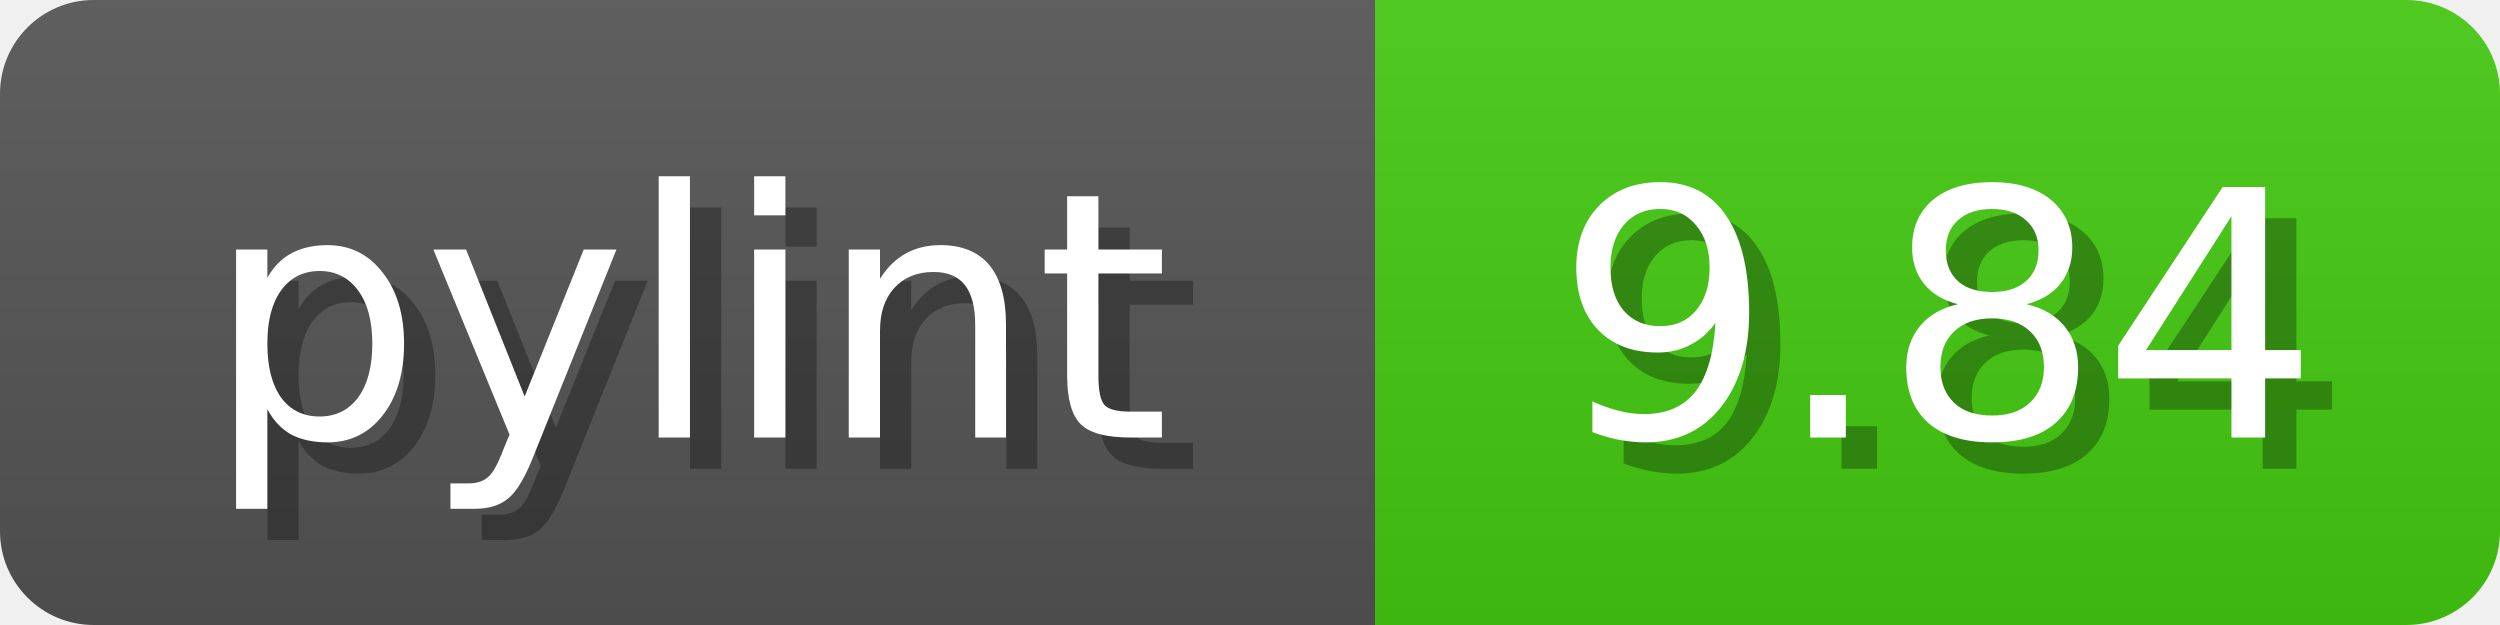
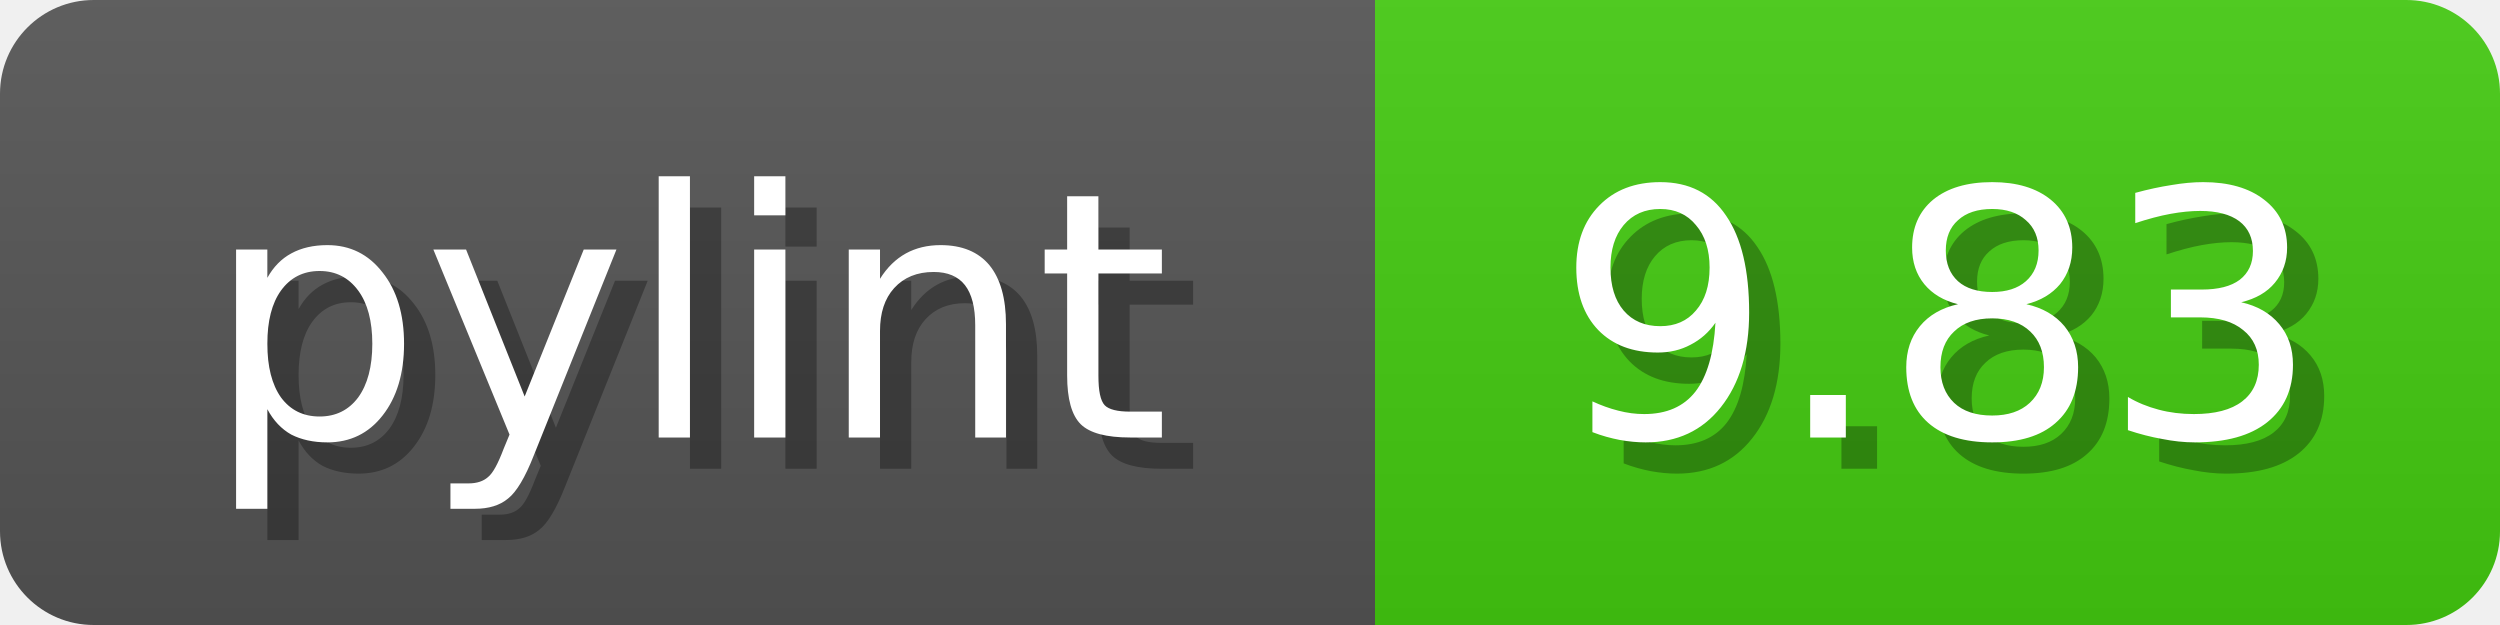
<svg xmlns="http://www.w3.org/2000/svg" width="80" height="20">
  <linearGradient id="b" x2="0" y2="100%">
    <stop offset="0" stop-color="#bbb" stop-opacity=".1" />
    <stop offset="1" stop-opacity=".1" />
  </linearGradient>
  <mask id="anybadge_1">
    <rect width="80" height="20" rx="3" fill="#fff" />
  </mask>
  <g mask="url(#anybadge_1)">
    <path fill="#555" d="M0 0h44v20H0z" />
    <path fill="#4c1" d="M44 0h36v20H44z" />
    <path fill="url(#b)" d="M0 0h80v20H0z" />
  </g>
  <g fill="#fff" text-anchor="middle" font-family="DejaVu Sans,Verdana,Geneva,sans-serif" font-size="11">
    <text x="23.0" y="15" fill="#010101" fill-opacity=".3">pylint</text>
    <text x="22.0" y="14">pylint</text>
  </g>
  <g fill="#fff" text-anchor="middle" font-family="DejaVu Sans,Verdana,Geneva,sans-serif" font-size="11">
-     <text x="63.0" y="15" fill="#010101" fill-opacity=".3">9.84</text>
-     <text x="62.0" y="14">9.84</text>
+     <text x="63.0" y="15" fill="#010101" fill-opacity=".3">9.83</text>
+     <text x="62.0" y="14">9.83</text>
  </g>
</svg>
